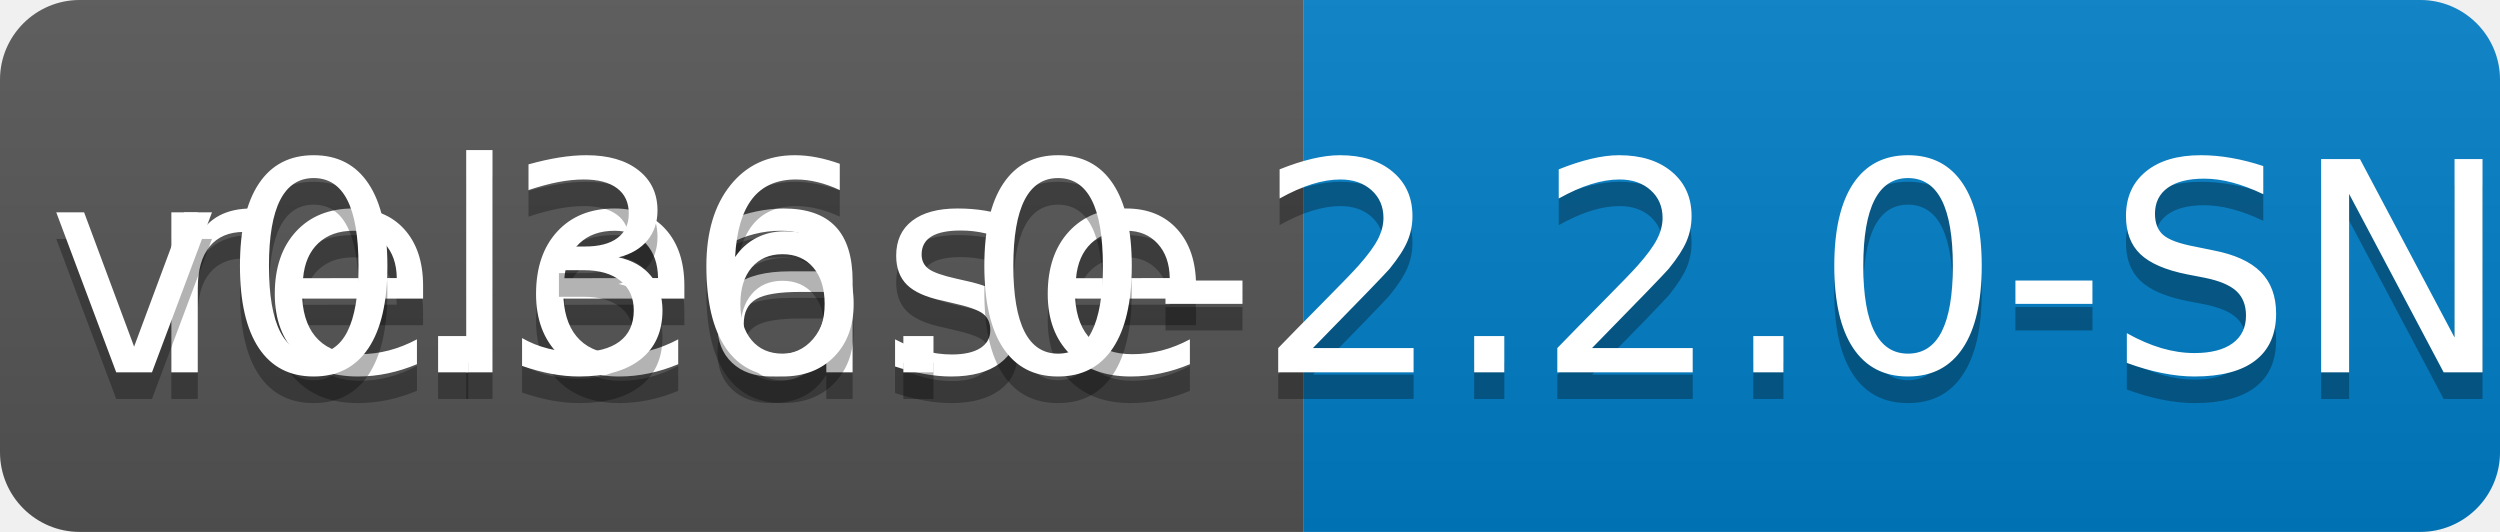
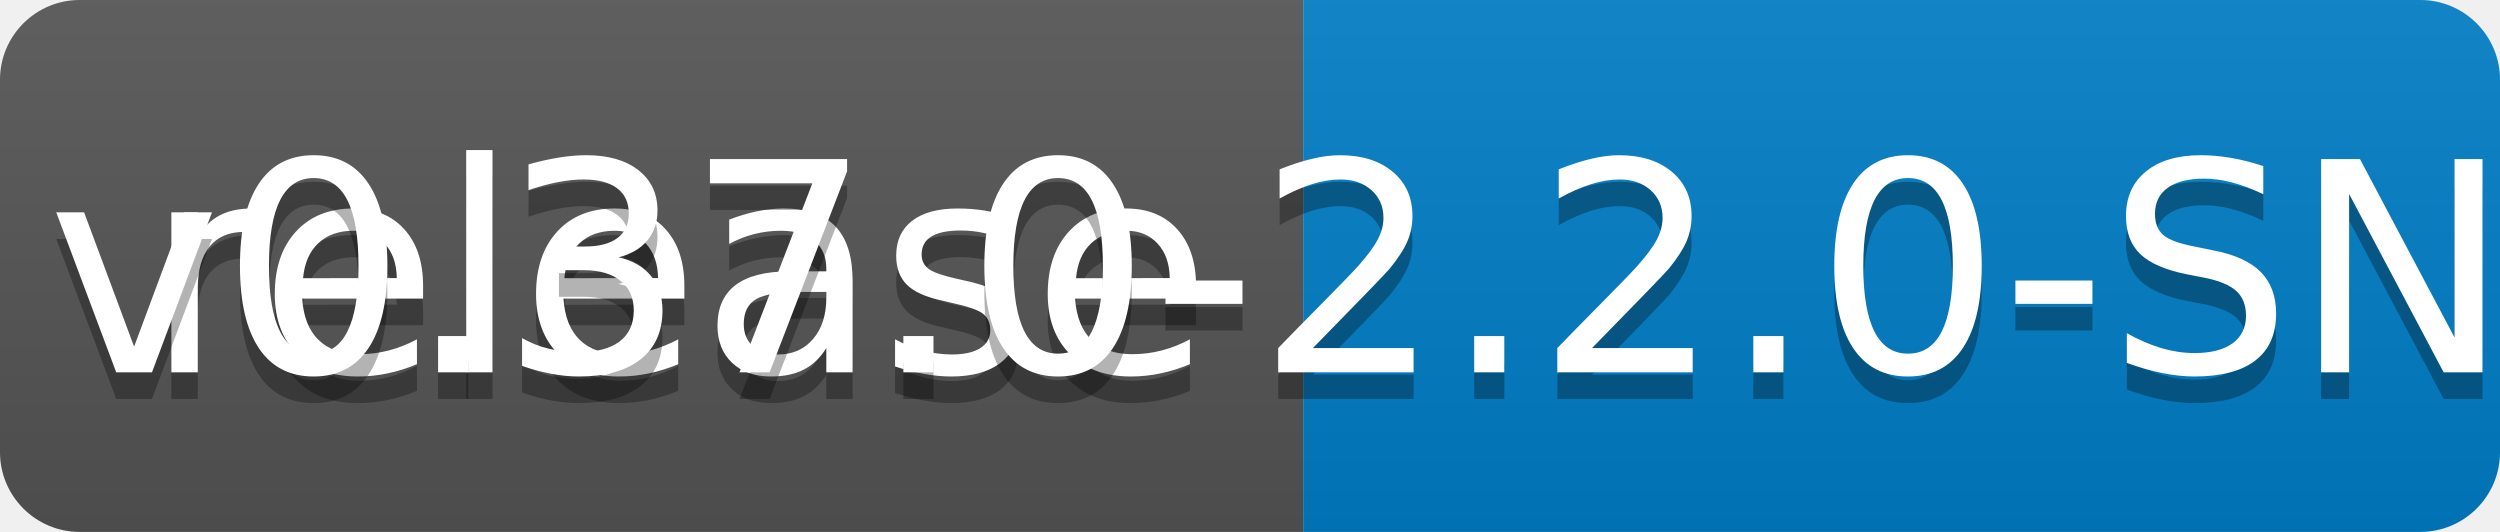
<svg xmlns="http://www.w3.org/2000/svg" width="94" height="20">
  <linearGradient id="b" x2="0" y2="100%">
    <stop offset="0" stop-color="#bbb" stop-opacity=".1" />
    <stop offset="1" stop-opacity=".1" />
  </linearGradient>
  <clipPath id="a">
    <rect width="94" height="20" rx="3" fill="#fff" />
  </clipPath>
  <g clip-path="url(#a)">
    <path fill="#555" d="M0 0h49v20H0z" />
    <path fill="#007ec6" d="M49 0h45v20H49z" />
    <path fill="url(#b)" d="M0 0h94v20H0z" />
  </g>
  <g fill="#fff" text-anchor="middle" font-family="DejaVu Sans,Verdana,Geneva,sans-serif" font-size="110">
    <text x="255" y="150" fill="#010101" fill-opacity=".3" transform="scale(.1)" textLength="390">release</text>
    <text x="255" y="140" transform="scale(.1)" textLength="390">release</text>
-     <text x="705" y="150" fill="#010101" fill-opacity=".3" transform="scale(.1)" textLength="350">v0.36.0-2.2.0-SNAPSHOT</text>
-     <text x="705" y="140" transform="scale(.1)" textLength="350">v0.36.0-2.2.0-SNAPSHOT</text>
+     <text x="705" y="150" fill="#010101" fill-opacity=".3" transform="scale(.1)" textLength="350">v0.37.0-2.2.0-SNAPSHOT</text>
+     <text x="705" y="140" transform="scale(.1)" textLength="350">v0.37.0-2.2.0-SNAPSHOT</text>
  </g>
</svg>
